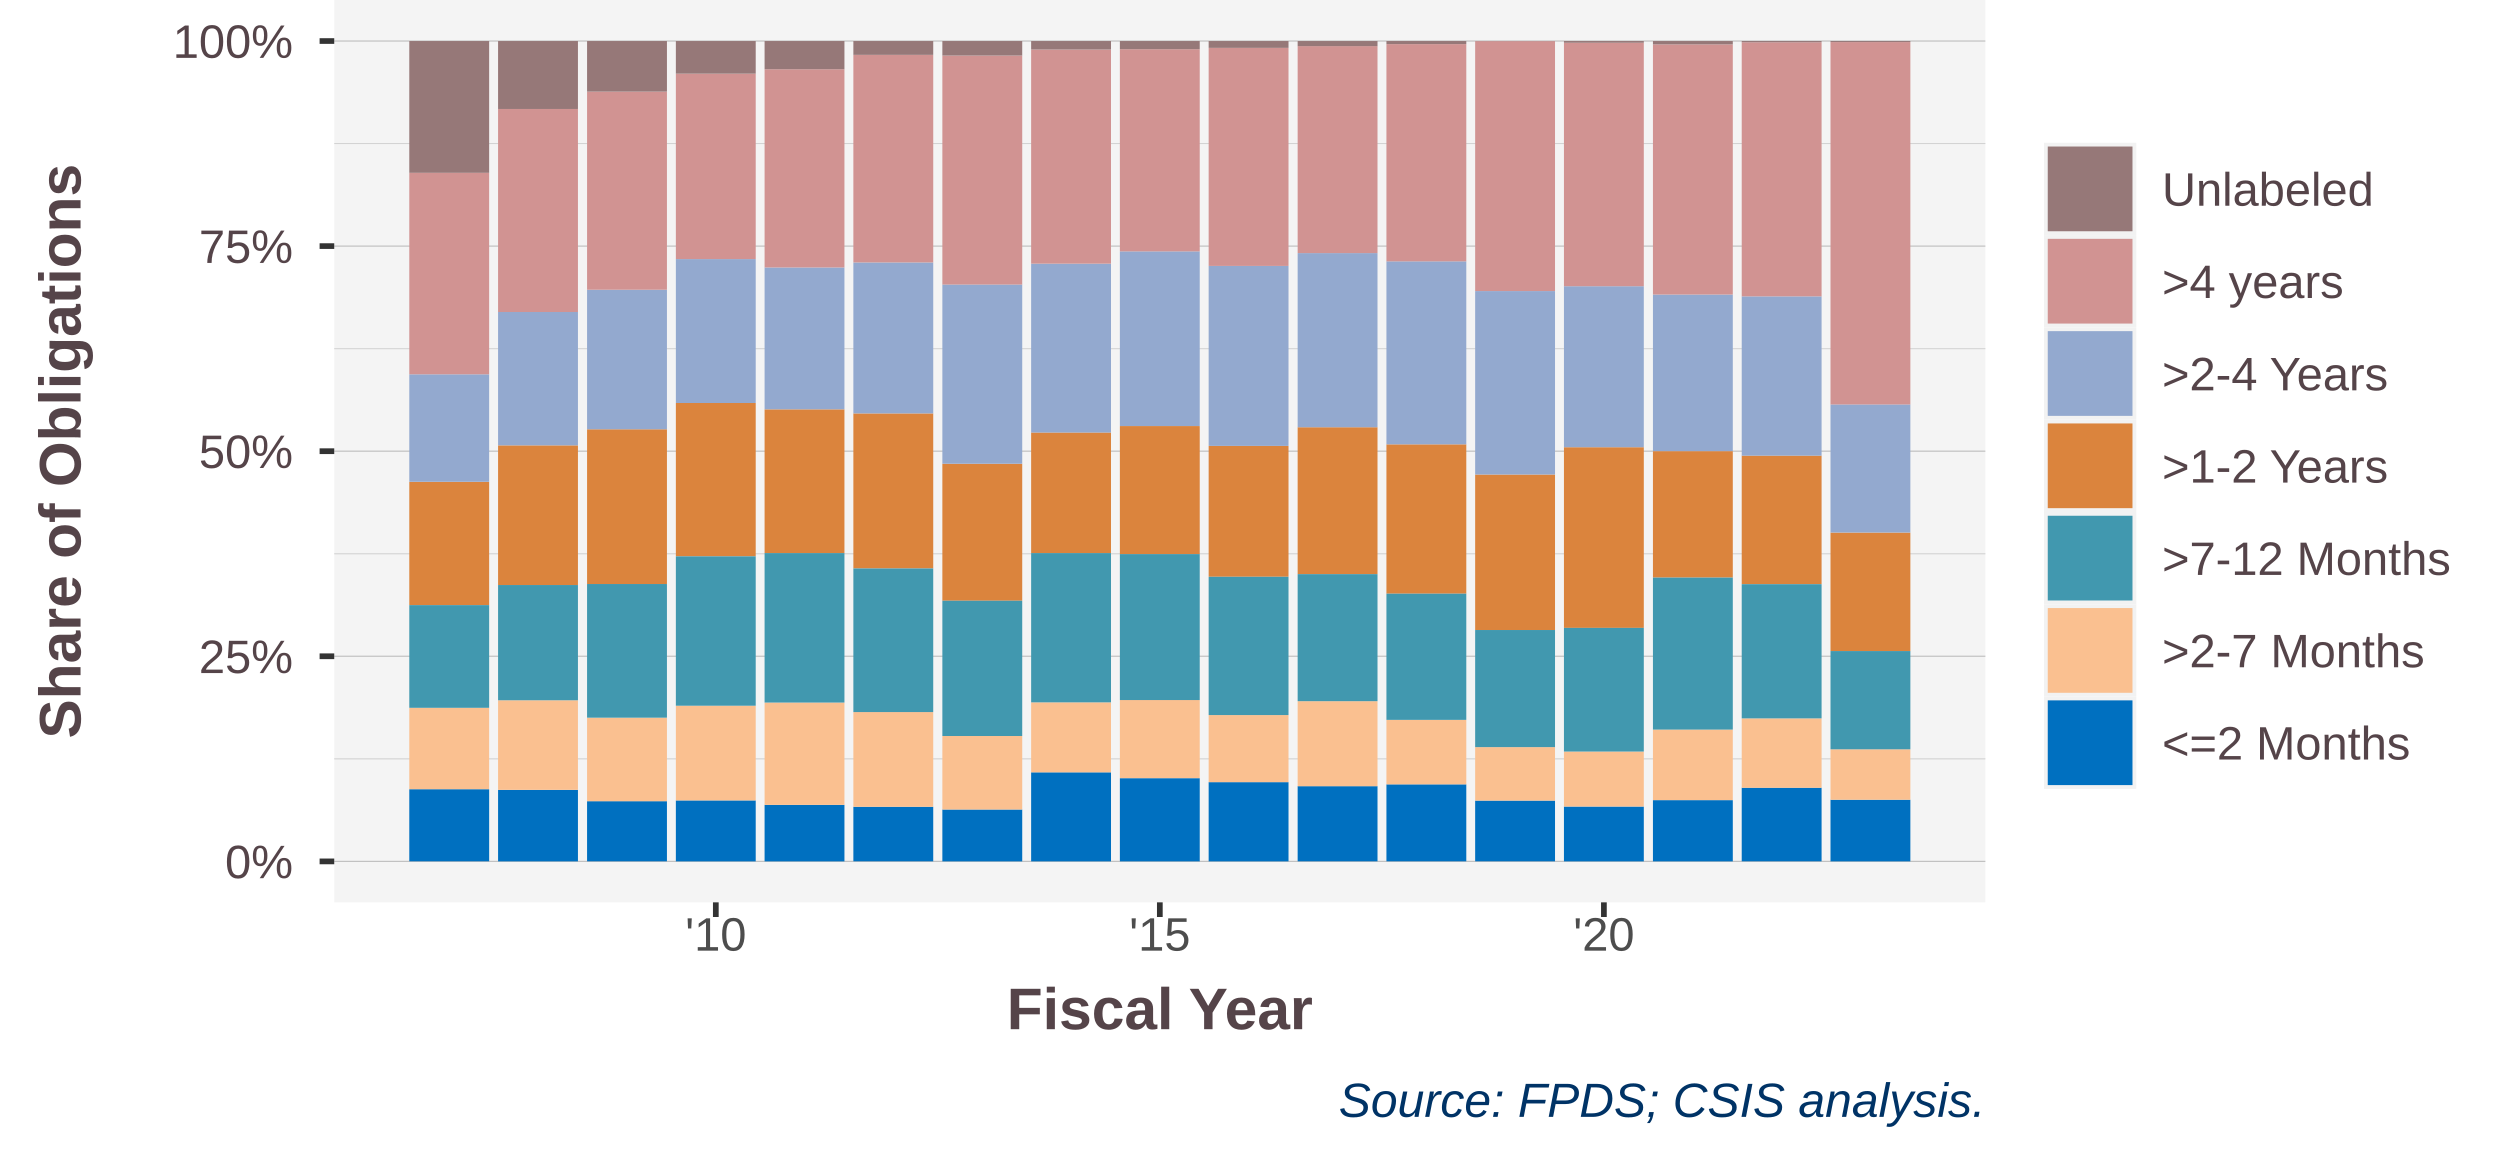
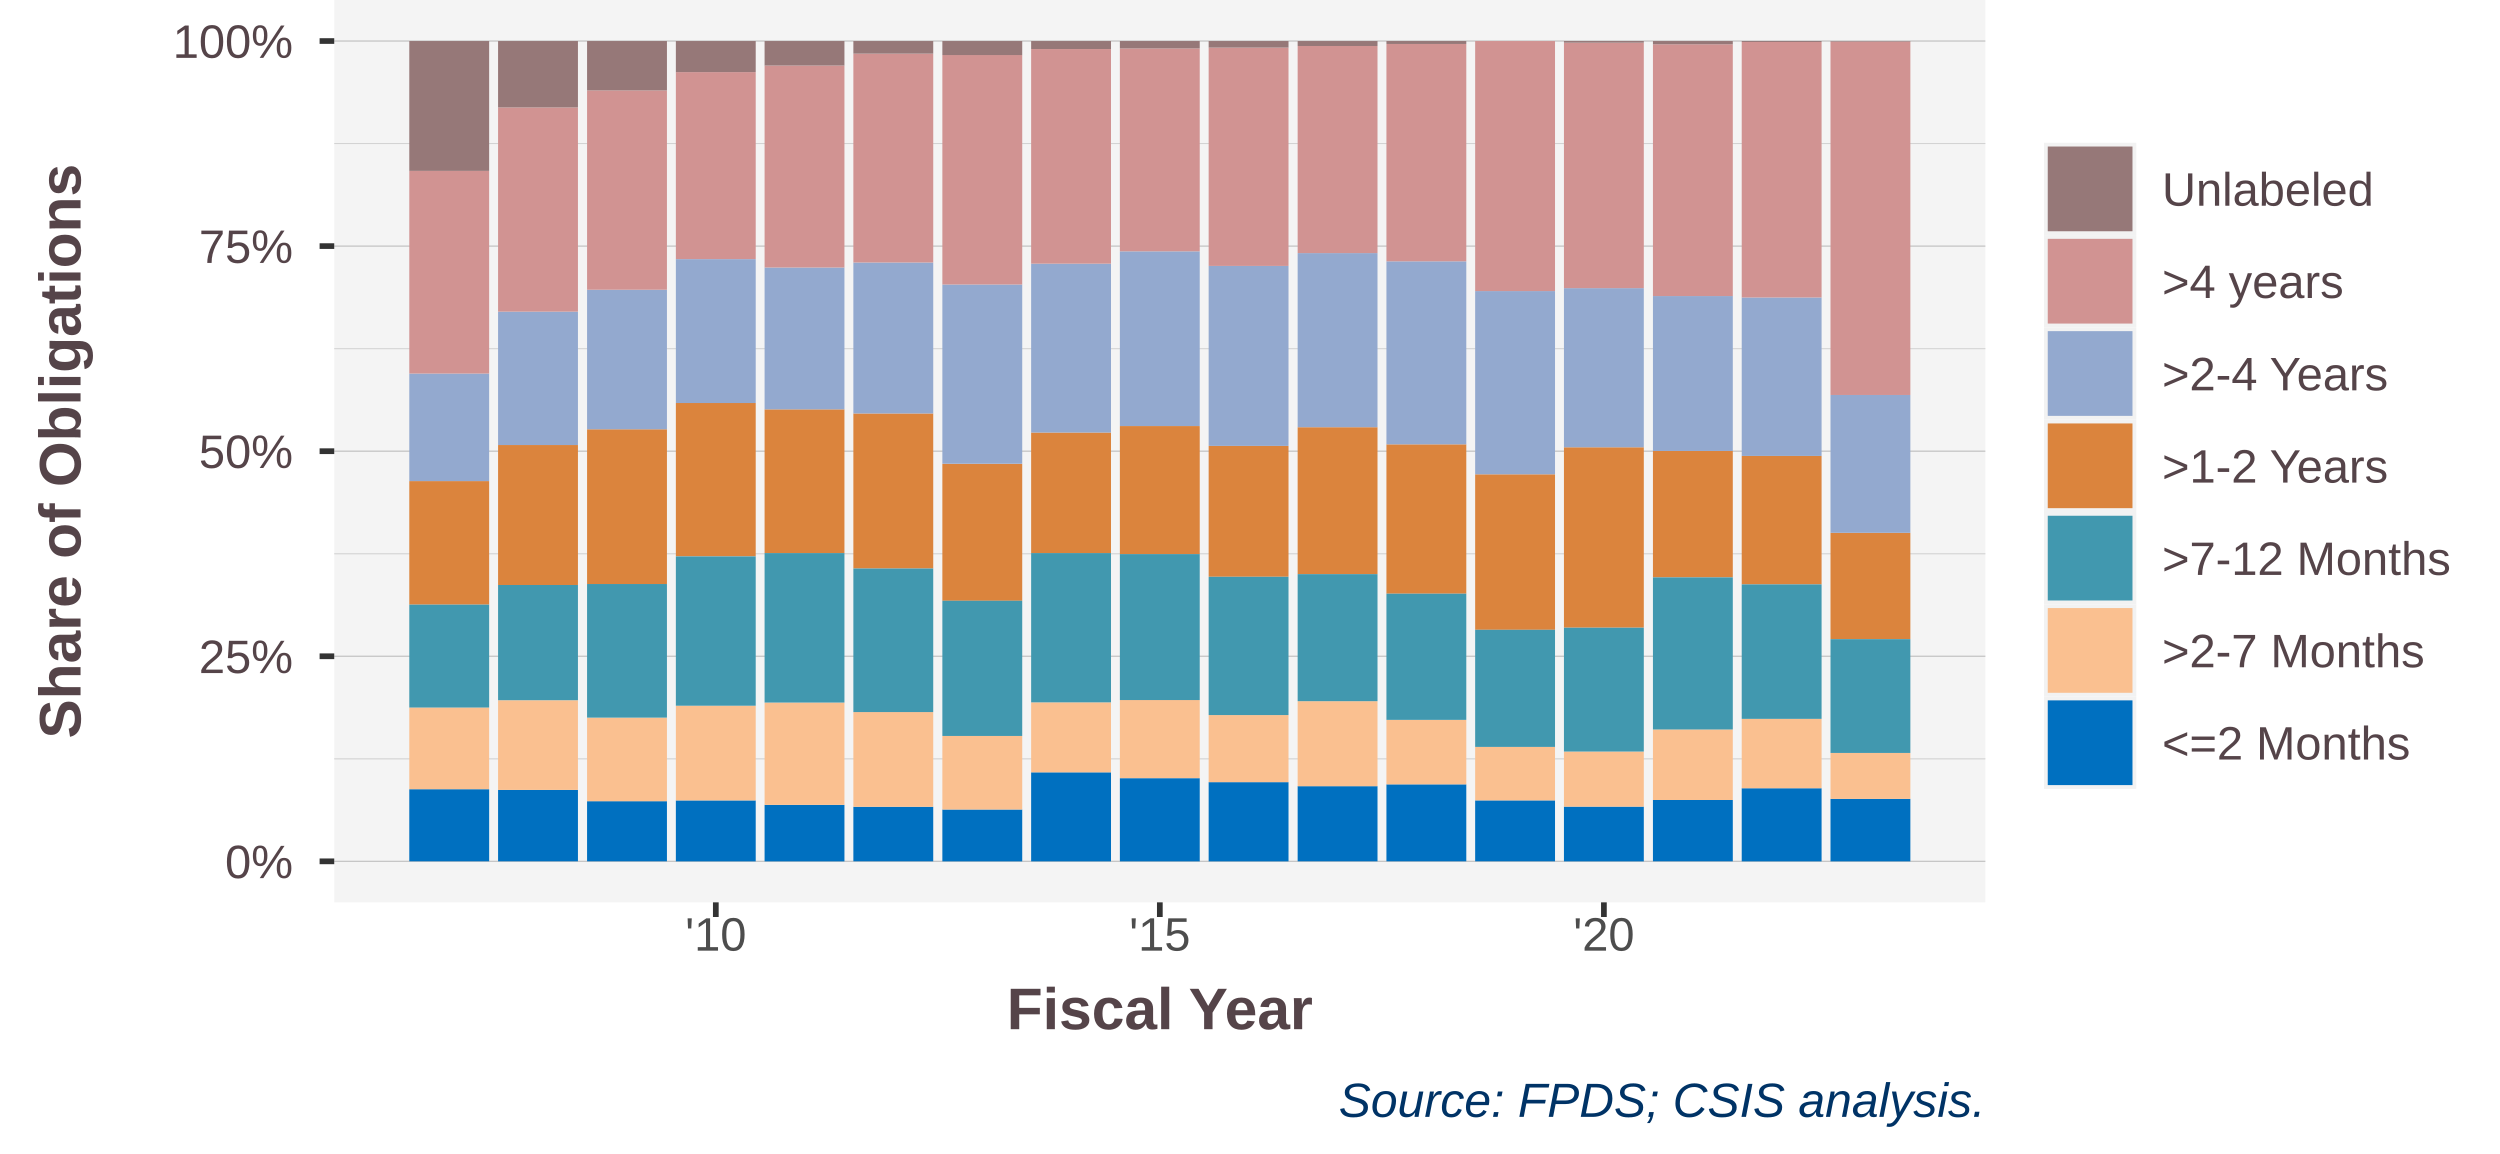
<svg xmlns="http://www.w3.org/2000/svg" class="svglite" width="468.00pt" height="216.00pt" viewBox="0 0 468.00 216.00">
  <defs>
    <style type="text/css">
    .svglite line, .svglite polyline, .svglite polygon, .svglite path, .svglite rect, .svglite circle {
      fill: none;
      stroke: #000000;
      stroke-linecap: round;
      stroke-linejoin: round;
      stroke-miterlimit: 10.00;
    }
    .svglite text {
      white-space: pre;
    }
  </style>
  </defs>
  <rect width="100%" height="100%" style="stroke: none; fill: #FFFFFF;" />
  <defs>
    <clipPath id="cpMC4wMHw0NjguMDB8MC4wMHwyMTYuMDA=">
      <rect x="0.00" y="0.00" width="468.00" height="216.00" />
    </clipPath>
  </defs>
  <g clip-path="url(#cpMC4wMHw0NjguMDB8MC4wMHwyMTYuMDA=)">
    <rect x="0.00" y="-0" width="468.00" height="216.00" style="stroke-width: 1.07; stroke: #FFFFFF; fill: #FFFFFF;" />
  </g>
  <defs>
    <clipPath id="cpNjIuNTd8MzcxLjY3fDAuMDB8MTY4Ljky">
      <rect x="62.57" y="0.00" width="309.09" height="168.92" />
    </clipPath>
  </defs>
  <g clip-path="url(#cpNjIuNTd8MzcxLjY3fDAuMDB8MTY4Ljky)">
    <rect x="62.57" y="-0" width="309.09" height="168.92" style="stroke-width: 1.07; stroke: none; fill: #F4F4F4;" />
    <polyline points="62.57,142.05 371.67,142.05 " style="stroke-width: 0.21; stroke: #D3D3D3; stroke-linecap: butt;" />
    <polyline points="62.57,103.66 371.67,103.66 " style="stroke-width: 0.21; stroke: #D3D3D3; stroke-linecap: butt;" />
    <polyline points="62.57,65.27 371.67,65.27 " style="stroke-width: 0.21; stroke: #D3D3D3; stroke-linecap: butt;" />
    <polyline points="62.57,26.87 371.67,26.87 " style="stroke-width: 0.21; stroke: #D3D3D3; stroke-linecap: butt;" />
-     <polyline points="62.57,161.25 371.67,161.25 " style="stroke-width: 0.21; stroke: #BEBEBE; stroke-linecap: butt;" />
+     <polyline points="62.57,161.24 371.67,161.24 " style="stroke-width: 0.21; stroke: #BEBEBE; stroke-linecap: butt;" />
    <polyline points="62.57,122.85 371.67,122.85 " style="stroke-width: 0.21; stroke: #BEBEBE; stroke-linecap: butt;" />
    <polyline points="62.57,84.46 371.67,84.46 " style="stroke-width: 0.21; stroke: #BEBEBE; stroke-linecap: butt;" />
    <polyline points="62.57,46.07 371.67,46.07 " style="stroke-width: 0.21; stroke: #BEBEBE; stroke-linecap: butt;" />
    <polyline points="62.57,7.68 371.67,7.68 " style="stroke-width: 0.21; stroke: #BEBEBE; stroke-linecap: butt;" />
    <rect x="76.62" y="147.74" width="14.95" height="13.50" style="stroke-width: 1.07; stroke: none; stroke-linecap: butt; stroke-linejoin: miter; fill: #0070C0;" />
-     <rect x="93.24" y="147.87" width="14.95" height="13.38" style="stroke-width: 1.07; stroke: none; stroke-linecap: butt; stroke-linejoin: miter; fill: #0070C0;" />
+     <rect x="93.24" y="147.87" width="14.95" height="13.37" style="stroke-width: 1.07; stroke: none; stroke-linecap: butt; stroke-linejoin: miter; fill: #0070C0;" />
    <rect x="109.90" y="149.98" width="14.95" height="11.26" style="stroke-width: 1.07; stroke: none; stroke-linecap: butt; stroke-linejoin: miter; fill: #0070C0;" />
    <rect x="126.52" y="149.84" width="14.95" height="11.41" style="stroke-width: 1.07; stroke: none; stroke-linecap: butt; stroke-linejoin: miter; fill: #0070C0;" />
    <rect x="143.13" y="150.67" width="14.95" height="10.58" style="stroke-width: 1.07; stroke: none; stroke-linecap: butt; stroke-linejoin: miter; fill: #0070C0;" />
    <rect x="159.75" y="151.03" width="14.95" height="10.21" style="stroke-width: 1.07; stroke: none; stroke-linecap: butt; stroke-linejoin: miter; fill: #0070C0;" />
    <rect x="176.41" y="151.54" width="14.95" height="9.71" style="stroke-width: 1.07; stroke: none; stroke-linecap: butt; stroke-linejoin: miter; fill: #0070C0;" />
    <rect x="193.03" y="144.58" width="14.95" height="16.67" style="stroke-width: 1.07; stroke: none; stroke-linecap: butt; stroke-linejoin: miter; fill: #0070C0;" />
    <rect x="209.64" y="145.68" width="14.95" height="15.57" style="stroke-width: 1.07; stroke: none; stroke-linecap: butt; stroke-linejoin: miter; fill: #0070C0;" />
    <rect x="226.26" y="146.42" width="14.95" height="14.83" style="stroke-width: 1.07; stroke: none; stroke-linecap: butt; stroke-linejoin: miter; fill: #0070C0;" />
    <rect x="242.92" y="147.17" width="14.95" height="14.07" style="stroke-width: 1.07; stroke: none; stroke-linecap: butt; stroke-linejoin: miter; fill: #0070C0;" />
    <rect x="259.54" y="146.83" width="14.95" height="14.41" style="stroke-width: 1.07; stroke: none; stroke-linecap: butt; stroke-linejoin: miter; fill: #0070C0;" />
-     <rect x="276.15" y="149.87" width="14.95" height="11.37" style="stroke-width: 1.07; stroke: none; stroke-linecap: butt; stroke-linejoin: miter; fill: #0070C0;" />
-     <rect x="292.77" y="150.99" width="14.95" height="10.26" style="stroke-width: 1.07; stroke: none; stroke-linecap: butt; stroke-linejoin: miter; fill: #0070C0;" />
-     <rect x="309.43" y="149.79" width="14.95" height="11.46" style="stroke-width: 1.07; stroke: none; stroke-linecap: butt; stroke-linejoin: miter; fill: #0070C0;" />
-     <rect x="326.05" y="147.46" width="14.95" height="13.78" style="stroke-width: 1.07; stroke: none; stroke-linecap: butt; stroke-linejoin: miter; fill: #0070C0;" />
-     <rect x="342.67" y="149.71" width="14.95" height="11.54" style="stroke-width: 1.07; stroke: none; stroke-linecap: butt; stroke-linejoin: miter; fill: #0070C0;" />
-     <rect x="76.62" y="90.20" width="14.95" height="23.08" style="stroke-width: 1.07; stroke: none; stroke-linecap: butt; stroke-linejoin: miter; fill: #DB843D;" />
-     <rect x="93.24" y="83.37" width="14.95" height="26.15" style="stroke-width: 1.07; stroke: none; stroke-linecap: butt; stroke-linejoin: miter; fill: #DB843D;" />
-     <rect x="109.90" y="80.36" width="14.95" height="28.97" style="stroke-width: 1.07; stroke: none; stroke-linecap: butt; stroke-linejoin: miter; fill: #DB843D;" />
+     <rect x="276.15" y="149.83" width="14.95" height="11.41" style="stroke-width: 1.07; stroke: none; stroke-linecap: butt; stroke-linejoin: miter; fill: #0070C0;" />
+     <rect x="292.77" y="151.00" width="14.95" height="10.25" style="stroke-width: 1.07; stroke: none; stroke-linecap: butt; stroke-linejoin: miter; fill: #0070C0;" />
+     <rect x="309.43" y="149.76" width="14.95" height="11.48" style="stroke-width: 1.07; stroke: none; stroke-linecap: butt; stroke-linejoin: miter; fill: #0070C0;" />
+     <rect x="326.05" y="147.56" width="14.95" height="13.69" style="stroke-width: 1.07; stroke: none; stroke-linecap: butt; stroke-linejoin: miter; fill: #0070C0;" />
+     <rect x="342.67" y="149.55" width="14.95" height="11.70" style="stroke-width: 1.07; stroke: none; stroke-linecap: butt; stroke-linejoin: miter; fill: #0070C0;" />
+     <rect x="76.62" y="90.06" width="14.95" height="23.13" style="stroke-width: 1.07; stroke: none; stroke-linecap: butt; stroke-linejoin: miter; fill: #DB843D;" />
+     <rect x="93.24" y="83.31" width="14.95" height="26.20" style="stroke-width: 1.07; stroke: none; stroke-linecap: butt; stroke-linejoin: miter; fill: #DB843D;" />
+     <rect x="109.90" y="80.36" width="14.95" height="28.98" style="stroke-width: 1.07; stroke: none; stroke-linecap: butt; stroke-linejoin: miter; fill: #DB843D;" />
    <rect x="126.52" y="75.44" width="14.95" height="28.71" style="stroke-width: 1.07; stroke: none; stroke-linecap: butt; stroke-linejoin: miter; fill: #DB843D;" />
    <rect x="143.13" y="76.63" width="14.95" height="26.91" style="stroke-width: 1.07; stroke: none; stroke-linecap: butt; stroke-linejoin: miter; fill: #DB843D;" />
-     <rect x="159.75" y="77.39" width="14.95" height="29.03" style="stroke-width: 1.07; stroke: none; stroke-linecap: butt; stroke-linejoin: miter; fill: #DB843D;" />
-     <rect x="176.41" y="86.81" width="14.95" height="25.65" style="stroke-width: 1.07; stroke: none; stroke-linecap: butt; stroke-linejoin: miter; fill: #DB843D;" />
-     <rect x="193.03" y="80.96" width="14.95" height="22.58" style="stroke-width: 1.07; stroke: none; stroke-linecap: butt; stroke-linejoin: miter; fill: #DB843D;" />
+     <rect x="159.75" y="77.40" width="14.95" height="29.03" style="stroke-width: 1.07; stroke: none; stroke-linecap: butt; stroke-linejoin: miter; fill: #DB843D;" />
+     <rect x="176.41" y="86.82" width="14.95" height="25.65" style="stroke-width: 1.07; stroke: none; stroke-linecap: butt; stroke-linejoin: miter; fill: #DB843D;" />
+     <rect x="193.03" y="80.97" width="14.95" height="22.58" style="stroke-width: 1.07; stroke: none; stroke-linecap: butt; stroke-linejoin: miter; fill: #DB843D;" />
    <rect x="209.64" y="79.76" width="14.95" height="23.97" style="stroke-width: 1.07; stroke: none; stroke-linecap: butt; stroke-linejoin: miter; fill: #DB843D;" />
    <rect x="226.26" y="83.47" width="14.95" height="24.50" style="stroke-width: 1.07; stroke: none; stroke-linecap: butt; stroke-linejoin: miter; fill: #DB843D;" />
    <rect x="242.92" y="79.98" width="14.95" height="27.50" style="stroke-width: 1.07; stroke: none; stroke-linecap: butt; stroke-linejoin: miter; fill: #DB843D;" />
    <rect x="259.54" y="83.18" width="14.95" height="27.96" style="stroke-width: 1.07; stroke: none; stroke-linecap: butt; stroke-linejoin: miter; fill: #DB843D;" />
-     <rect x="276.15" y="88.83" width="14.95" height="29.11" style="stroke-width: 1.07; stroke: none; stroke-linecap: butt; stroke-linejoin: miter; fill: #DB843D;" />
-     <rect x="292.77" y="83.72" width="14.95" height="33.82" style="stroke-width: 1.07; stroke: none; stroke-linecap: butt; stroke-linejoin: miter; fill: #DB843D;" />
-     <rect x="309.43" y="84.46" width="14.95" height="23.67" style="stroke-width: 1.07; stroke: none; stroke-linecap: butt; stroke-linejoin: miter; fill: #DB843D;" />
-     <rect x="326.05" y="85.29" width="14.95" height="24.06" style="stroke-width: 1.07; stroke: none; stroke-linecap: butt; stroke-linejoin: miter; fill: #DB843D;" />
-     <rect x="342.67" y="99.70" width="14.95" height="22.19" style="stroke-width: 1.07; stroke: none; stroke-linecap: butt; stroke-linejoin: miter; fill: #DB843D;" />
-     <rect x="76.62" y="70.07" width="14.95" height="20.12" style="stroke-width: 1.07; stroke: none; stroke-linecap: butt; stroke-linejoin: miter; fill: #93A9CF;" />
-     <rect x="93.24" y="58.40" width="14.95" height="24.97" style="stroke-width: 1.07; stroke: none; stroke-linecap: butt; stroke-linejoin: miter; fill: #93A9CF;" />
+     <rect x="276.15" y="88.79" width="14.95" height="29.11" style="stroke-width: 1.07; stroke: none; stroke-linecap: butt; stroke-linejoin: miter; fill: #DB843D;" />
+     <rect x="292.77" y="83.73" width="14.95" height="33.77" style="stroke-width: 1.07; stroke: none; stroke-linecap: butt; stroke-linejoin: miter; fill: #DB843D;" />
+     <rect x="309.43" y="84.42" width="14.95" height="23.67" style="stroke-width: 1.07; stroke: none; stroke-linecap: butt; stroke-linejoin: miter; fill: #DB843D;" />
+     <rect x="326.05" y="85.35" width="14.95" height="24.05" style="stroke-width: 1.07; stroke: none; stroke-linecap: butt; stroke-linejoin: miter; fill: #DB843D;" />
+     <rect x="342.67" y="99.74" width="14.95" height="19.91" style="stroke-width: 1.07; stroke: none; stroke-linecap: butt; stroke-linejoin: miter; fill: #DB843D;" />
+     <rect x="76.62" y="69.93" width="14.95" height="20.13" style="stroke-width: 1.07; stroke: none; stroke-linecap: butt; stroke-linejoin: miter; fill: #93A9CF;" />
+     <rect x="93.24" y="58.34" width="14.95" height="24.97" style="stroke-width: 1.07; stroke: none; stroke-linecap: butt; stroke-linejoin: miter; fill: #93A9CF;" />
    <rect x="109.90" y="54.24" width="14.95" height="26.12" style="stroke-width: 1.07; stroke: none; stroke-linecap: butt; stroke-linejoin: miter; fill: #93A9CF;" />
-     <rect x="126.52" y="48.50" width="14.95" height="26.94" style="stroke-width: 1.07; stroke: none; stroke-linecap: butt; stroke-linejoin: miter; fill: #93A9CF;" />
-     <rect x="143.13" y="50.07" width="14.95" height="26.55" style="stroke-width: 1.07; stroke: none; stroke-linecap: butt; stroke-linejoin: miter; fill: #93A9CF;" />
-     <rect x="159.75" y="49.13" width="14.95" height="28.26" style="stroke-width: 1.07; stroke: none; stroke-linecap: butt; stroke-linejoin: miter; fill: #93A9CF;" />
+     <rect x="126.52" y="48.51" width="14.95" height="26.94" style="stroke-width: 1.07; stroke: none; stroke-linecap: butt; stroke-linejoin: miter; fill: #93A9CF;" />
+     <rect x="143.13" y="50.08" width="14.95" height="26.55" style="stroke-width: 1.07; stroke: none; stroke-linecap: butt; stroke-linejoin: miter; fill: #93A9CF;" />
+     <rect x="159.75" y="49.14" width="14.95" height="28.26" style="stroke-width: 1.07; stroke: none; stroke-linecap: butt; stroke-linejoin: miter; fill: #93A9CF;" />
    <rect x="176.41" y="53.26" width="14.95" height="33.55" style="stroke-width: 1.07; stroke: none; stroke-linecap: butt; stroke-linejoin: miter; fill: #93A9CF;" />
    <rect x="193.03" y="49.36" width="14.95" height="31.61" style="stroke-width: 1.07; stroke: none; stroke-linecap: butt; stroke-linejoin: miter; fill: #93A9CF;" />
    <rect x="209.64" y="47.05" width="14.95" height="32.70" style="stroke-width: 1.07; stroke: none; stroke-linecap: butt; stroke-linejoin: miter; fill: #93A9CF;" />
    <rect x="226.26" y="49.78" width="14.95" height="33.69" style="stroke-width: 1.07; stroke: none; stroke-linecap: butt; stroke-linejoin: miter; fill: #93A9CF;" />
-     <rect x="242.92" y="47.38" width="14.95" height="32.60" style="stroke-width: 1.07; stroke: none; stroke-linecap: butt; stroke-linejoin: miter; fill: #93A9CF;" />
+     <rect x="242.92" y="47.38" width="14.95" height="32.59" style="stroke-width: 1.07; stroke: none; stroke-linecap: butt; stroke-linejoin: miter; fill: #93A9CF;" />
    <rect x="259.54" y="48.92" width="14.95" height="34.26" style="stroke-width: 1.07; stroke: none; stroke-linecap: butt; stroke-linejoin: miter; fill: #93A9CF;" />
-     <rect x="276.15" y="54.49" width="14.95" height="34.34" style="stroke-width: 1.07; stroke: none; stroke-linecap: butt; stroke-linejoin: miter; fill: #93A9CF;" />
-     <rect x="292.77" y="53.58" width="14.95" height="30.14" style="stroke-width: 1.07; stroke: none; stroke-linecap: butt; stroke-linejoin: miter; fill: #93A9CF;" />
-     <rect x="309.43" y="55.14" width="14.95" height="29.31" style="stroke-width: 1.07; stroke: none; stroke-linecap: butt; stroke-linejoin: miter; fill: #93A9CF;" />
-     <rect x="326.05" y="55.48" width="14.95" height="29.82" style="stroke-width: 1.07; stroke: none; stroke-linecap: butt; stroke-linejoin: miter; fill: #93A9CF;" />
-     <rect x="342.67" y="75.71" width="14.95" height="23.98" style="stroke-width: 1.07; stroke: none; stroke-linecap: butt; stroke-linejoin: miter; fill: #93A9CF;" />
-     <rect x="76.62" y="132.50" width="14.95" height="15.24" style="stroke-width: 1.07; stroke: none; stroke-linecap: butt; stroke-linejoin: miter; fill: #FAC090;" />
-     <rect x="93.24" y="131.09" width="14.95" height="16.77" style="stroke-width: 1.07; stroke: none; stroke-linecap: butt; stroke-linejoin: miter; fill: #FAC090;" />
-     <rect x="109.90" y="134.36" width="14.95" height="15.63" style="stroke-width: 1.07; stroke: none; stroke-linecap: butt; stroke-linejoin: miter; fill: #FAC090;" />
+     <rect x="276.15" y="54.49" width="14.95" height="34.30" style="stroke-width: 1.07; stroke: none; stroke-linecap: butt; stroke-linejoin: miter; fill: #93A9CF;" />
+     <rect x="292.77" y="53.94" width="14.95" height="29.79" style="stroke-width: 1.07; stroke: none; stroke-linecap: butt; stroke-linejoin: miter; fill: #93A9CF;" />
+     <rect x="309.43" y="55.42" width="14.95" height="29.00" style="stroke-width: 1.07; stroke: none; stroke-linecap: butt; stroke-linejoin: miter; fill: #93A9CF;" />
+     <rect x="326.05" y="55.69" width="14.95" height="29.66" style="stroke-width: 1.07; stroke: none; stroke-linecap: butt; stroke-linejoin: miter; fill: #93A9CF;" />
+     <rect x="342.67" y="73.94" width="14.95" height="25.80" style="stroke-width: 1.07; stroke: none; stroke-linecap: butt; stroke-linejoin: miter; fill: #93A9CF;" />
+     <rect x="76.62" y="132.44" width="14.95" height="15.30" style="stroke-width: 1.07; stroke: none; stroke-linecap: butt; stroke-linejoin: miter; fill: #FAC090;" />
+     <rect x="93.24" y="131.09" width="14.95" height="16.78" style="stroke-width: 1.07; stroke: none; stroke-linecap: butt; stroke-linejoin: miter; fill: #FAC090;" />
+     <rect x="109.90" y="134.35" width="14.95" height="15.64" style="stroke-width: 1.07; stroke: none; stroke-linecap: butt; stroke-linejoin: miter; fill: #FAC090;" />
    <rect x="126.52" y="132.11" width="14.95" height="17.72" style="stroke-width: 1.07; stroke: none; stroke-linecap: butt; stroke-linejoin: miter; fill: #FAC090;" />
    <rect x="143.13" y="131.52" width="14.95" height="19.15" style="stroke-width: 1.07; stroke: none; stroke-linecap: butt; stroke-linejoin: miter; fill: #FAC090;" />
    <rect x="159.75" y="133.30" width="14.95" height="17.73" style="stroke-width: 1.07; stroke: none; stroke-linecap: butt; stroke-linejoin: miter; fill: #FAC090;" />
    <rect x="176.41" y="137.78" width="14.95" height="13.76" style="stroke-width: 1.07; stroke: none; stroke-linecap: butt; stroke-linejoin: miter; fill: #FAC090;" />
    <rect x="193.03" y="131.48" width="14.95" height="13.10" style="stroke-width: 1.07; stroke: none; stroke-linecap: butt; stroke-linejoin: miter; fill: #FAC090;" />
    <rect x="209.64" y="131.04" width="14.95" height="14.63" style="stroke-width: 1.07; stroke: none; stroke-linecap: butt; stroke-linejoin: miter; fill: #FAC090;" />
    <rect x="226.26" y="133.86" width="14.95" height="12.56" style="stroke-width: 1.07; stroke: none; stroke-linecap: butt; stroke-linejoin: miter; fill: #FAC090;" />
    <rect x="242.92" y="131.26" width="14.95" height="15.92" style="stroke-width: 1.07; stroke: none; stroke-linecap: butt; stroke-linejoin: miter; fill: #FAC090;" />
    <rect x="259.54" y="134.76" width="14.95" height="12.07" style="stroke-width: 1.07; stroke: none; stroke-linecap: butt; stroke-linejoin: miter; fill: #FAC090;" />
-     <rect x="276.15" y="139.86" width="14.95" height="10.01" style="stroke-width: 1.07; stroke: none; stroke-linecap: butt; stroke-linejoin: miter; fill: #FAC090;" />
-     <rect x="292.77" y="140.69" width="14.95" height="10.29" style="stroke-width: 1.07; stroke: none; stroke-linecap: butt; stroke-linejoin: miter; fill: #FAC090;" />
-     <rect x="309.43" y="136.57" width="14.95" height="13.21" style="stroke-width: 1.07; stroke: none; stroke-linecap: butt; stroke-linejoin: miter; fill: #FAC090;" />
-     <rect x="326.05" y="134.48" width="14.95" height="12.99" style="stroke-width: 1.07; stroke: none; stroke-linecap: butt; stroke-linejoin: miter; fill: #FAC090;" />
-     <rect x="342.67" y="140.27" width="14.95" height="9.44" style="stroke-width: 1.07; stroke: none; stroke-linecap: butt; stroke-linejoin: miter; fill: #FAC090;" />
-     <rect x="76.62" y="32.35" width="14.95" height="37.72" style="stroke-width: 1.07; stroke: none; stroke-linecap: butt; stroke-linejoin: miter; fill: #D19392;" />
-     <rect x="93.24" y="20.40" width="14.95" height="38.01" style="stroke-width: 1.07; stroke: none; stroke-linecap: butt; stroke-linejoin: miter; fill: #D19392;" />
-     <rect x="109.90" y="17.15" width="14.95" height="37.09" style="stroke-width: 1.07; stroke: none; stroke-linecap: butt; stroke-linejoin: miter; fill: #D19392;" />
-     <rect x="126.52" y="13.79" width="14.95" height="34.71" style="stroke-width: 1.07; stroke: none; stroke-linecap: butt; stroke-linejoin: miter; fill: #D19392;" />
-     <rect x="143.13" y="12.96" width="14.95" height="37.11" style="stroke-width: 1.07; stroke: none; stroke-linecap: butt; stroke-linejoin: miter; fill: #D19392;" />
-     <rect x="159.75" y="10.27" width="14.95" height="38.86" style="stroke-width: 1.07; stroke: none; stroke-linecap: butt; stroke-linejoin: miter; fill: #D19392;" />
-     <rect x="176.41" y="10.40" width="14.95" height="42.87" style="stroke-width: 1.07; stroke: none; stroke-linecap: butt; stroke-linejoin: miter; fill: #D19392;" />
-     <rect x="193.03" y="9.27" width="14.95" height="40.09" style="stroke-width: 1.07; stroke: none; stroke-linecap: butt; stroke-linejoin: miter; fill: #D19392;" />
-     <rect x="209.64" y="9.21" width="14.95" height="37.85" style="stroke-width: 1.07; stroke: none; stroke-linecap: butt; stroke-linejoin: miter; fill: #D19392;" />
-     <rect x="226.26" y="8.96" width="14.95" height="40.82" style="stroke-width: 1.07; stroke: none; stroke-linecap: butt; stroke-linejoin: miter; fill: #D19392;" />
-     <rect x="242.92" y="8.63" width="14.95" height="38.75" style="stroke-width: 1.07; stroke: none; stroke-linecap: butt; stroke-linejoin: miter; fill: #D19392;" />
-     <rect x="259.54" y="8.26" width="14.95" height="40.67" style="stroke-width: 1.07; stroke: none; stroke-linecap: butt; stroke-linejoin: miter; fill: #D19392;" />
-     <rect x="276.15" y="7.70" width="14.95" height="46.78" style="stroke-width: 1.07; stroke: none; stroke-linecap: butt; stroke-linejoin: miter; fill: #D19392;" />
-     <rect x="292.77" y="7.99" width="14.95" height="45.59" style="stroke-width: 1.07; stroke: none; stroke-linecap: butt; stroke-linejoin: miter; fill: #D19392;" />
-     <rect x="309.43" y="8.31" width="14.95" height="46.83" style="stroke-width: 1.07; stroke: none; stroke-linecap: butt; stroke-linejoin: miter; fill: #D19392;" />
-     <rect x="326.05" y="7.91" width="14.95" height="47.57" style="stroke-width: 1.07; stroke: none; stroke-linecap: butt; stroke-linejoin: miter; fill: #D19392;" />
-     <rect x="342.67" y="7.88" width="14.95" height="67.84" style="stroke-width: 1.07; stroke: none; stroke-linecap: butt; stroke-linejoin: miter; fill: #D19392;" />
-     <rect x="76.62" y="113.28" width="14.95" height="19.22" style="stroke-width: 1.07; stroke: none; stroke-linecap: butt; stroke-linejoin: miter; fill: #4198AF;" />
-     <rect x="93.24" y="109.52" width="14.95" height="21.57" style="stroke-width: 1.07; stroke: none; stroke-linecap: butt; stroke-linejoin: miter; fill: #4198AF;" />
-     <rect x="109.90" y="109.33" width="14.95" height="25.02" style="stroke-width: 1.07; stroke: none; stroke-linecap: butt; stroke-linejoin: miter; fill: #4198AF;" />
-     <rect x="126.52" y="104.15" width="14.95" height="27.96" style="stroke-width: 1.07; stroke: none; stroke-linecap: butt; stroke-linejoin: miter; fill: #4198AF;" />
+     <rect x="276.15" y="139.82" width="14.95" height="10.01" style="stroke-width: 1.07; stroke: none; stroke-linecap: butt; stroke-linejoin: miter; fill: #FAC090;" />
+     <rect x="292.77" y="140.69" width="14.95" height="10.31" style="stroke-width: 1.07; stroke: none; stroke-linecap: butt; stroke-linejoin: miter; fill: #FAC090;" />
+     <rect x="309.43" y="136.55" width="14.95" height="13.21" style="stroke-width: 1.07; stroke: none; stroke-linecap: butt; stroke-linejoin: miter; fill: #FAC090;" />
+     <rect x="326.05" y="134.57" width="14.95" height="12.99" style="stroke-width: 1.07; stroke: none; stroke-linecap: butt; stroke-linejoin: miter; fill: #FAC090;" />
+     <rect x="342.67" y="140.95" width="14.95" height="8.60" style="stroke-width: 1.07; stroke: none; stroke-linecap: butt; stroke-linejoin: miter; fill: #FAC090;" />
+     <rect x="76.62" y="31.99" width="14.95" height="37.94" style="stroke-width: 1.07; stroke: none; stroke-linecap: butt; stroke-linejoin: miter; fill: #D19392;" />
+     <rect x="93.24" y="20.11" width="14.95" height="38.23" style="stroke-width: 1.07; stroke: none; stroke-linecap: butt; stroke-linejoin: miter; fill: #D19392;" />
+     <rect x="109.90" y="16.93" width="14.95" height="37.31" style="stroke-width: 1.07; stroke: none; stroke-linecap: butt; stroke-linejoin: miter; fill: #D19392;" />
+     <rect x="126.52" y="13.50" width="14.95" height="35.00" style="stroke-width: 1.07; stroke: none; stroke-linecap: butt; stroke-linejoin: miter; fill: #D19392;" />
+     <rect x="143.13" y="12.27" width="14.95" height="37.81" style="stroke-width: 1.07; stroke: none; stroke-linecap: butt; stroke-linejoin: miter; fill: #D19392;" />
+     <rect x="159.75" y="10.04" width="14.95" height="39.10" style="stroke-width: 1.07; stroke: none; stroke-linecap: butt; stroke-linejoin: miter; fill: #D19392;" />
+     <rect x="176.41" y="10.30" width="14.95" height="42.96" style="stroke-width: 1.07; stroke: none; stroke-linecap: butt; stroke-linejoin: miter; fill: #D19392;" />
+     <rect x="193.03" y="9.18" width="14.95" height="40.18" style="stroke-width: 1.07; stroke: none; stroke-linecap: butt; stroke-linejoin: miter; fill: #D19392;" />
+     <rect x="209.64" y="9.07" width="14.95" height="37.98" style="stroke-width: 1.07; stroke: none; stroke-linecap: butt; stroke-linejoin: miter; fill: #D19392;" />
+     <rect x="226.26" y="8.91" width="14.95" height="40.87" style="stroke-width: 1.07; stroke: none; stroke-linecap: butt; stroke-linejoin: miter; fill: #D19392;" />
+     <rect x="242.92" y="8.61" width="14.95" height="38.77" style="stroke-width: 1.07; stroke: none; stroke-linecap: butt; stroke-linejoin: miter; fill: #D19392;" />
+     <rect x="259.54" y="8.23" width="14.95" height="40.69" style="stroke-width: 1.07; stroke: none; stroke-linecap: butt; stroke-linejoin: miter; fill: #D19392;" />
+     <rect x="276.15" y="7.68" width="14.95" height="46.81" style="stroke-width: 1.07; stroke: none; stroke-linecap: butt; stroke-linejoin: miter; fill: #D19392;" />
+     <rect x="292.77" y="7.99" width="14.95" height="45.95" style="stroke-width: 1.07; stroke: none; stroke-linecap: butt; stroke-linejoin: miter; fill: #D19392;" />
+     <rect x="309.43" y="8.29" width="14.95" height="47.13" style="stroke-width: 1.07; stroke: none; stroke-linecap: butt; stroke-linejoin: miter; fill: #D19392;" />
+     <rect x="326.05" y="7.86" width="14.95" height="47.83" style="stroke-width: 1.07; stroke: none; stroke-linecap: butt; stroke-linejoin: miter; fill: #D19392;" />
+     <rect x="342.67" y="7.78" width="14.95" height="66.16" style="stroke-width: 1.07; stroke: none; stroke-linecap: butt; stroke-linejoin: miter; fill: #D19392;" />
+     <rect x="76.62" y="113.19" width="14.95" height="19.26" style="stroke-width: 1.07; stroke: none; stroke-linecap: butt; stroke-linejoin: miter; fill: #4198AF;" />
+     <rect x="93.24" y="109.51" width="14.95" height="21.57" style="stroke-width: 1.07; stroke: none; stroke-linecap: butt; stroke-linejoin: miter; fill: #4198AF;" />
+     <rect x="109.90" y="109.33" width="14.95" height="25.01" style="stroke-width: 1.07; stroke: none; stroke-linecap: butt; stroke-linejoin: miter; fill: #4198AF;" />
+     <rect x="126.52" y="104.16" width="14.95" height="27.95" style="stroke-width: 1.07; stroke: none; stroke-linecap: butt; stroke-linejoin: miter; fill: #4198AF;" />
    <rect x="143.13" y="103.54" width="14.95" height="27.98" style="stroke-width: 1.07; stroke: none; stroke-linecap: butt; stroke-linejoin: miter; fill: #4198AF;" />
-     <rect x="159.75" y="106.42" width="14.95" height="26.88" style="stroke-width: 1.07; stroke: none; stroke-linecap: butt; stroke-linejoin: miter; fill: #4198AF;" />
-     <rect x="176.41" y="112.46" width="14.95" height="25.32" style="stroke-width: 1.07; stroke: none; stroke-linecap: butt; stroke-linejoin: miter; fill: #4198AF;" />
+     <rect x="159.75" y="106.43" width="14.95" height="26.87" style="stroke-width: 1.07; stroke: none; stroke-linecap: butt; stroke-linejoin: miter; fill: #4198AF;" />
+     <rect x="176.41" y="112.46" width="14.95" height="25.31" style="stroke-width: 1.07; stroke: none; stroke-linecap: butt; stroke-linejoin: miter; fill: #4198AF;" />
    <rect x="193.03" y="103.54" width="14.95" height="27.94" style="stroke-width: 1.07; stroke: none; stroke-linecap: butt; stroke-linejoin: miter; fill: #4198AF;" />
    <rect x="209.64" y="103.73" width="14.95" height="27.32" style="stroke-width: 1.07; stroke: none; stroke-linecap: butt; stroke-linejoin: miter; fill: #4198AF;" />
    <rect x="226.26" y="107.98" width="14.95" height="25.88" style="stroke-width: 1.07; stroke: none; stroke-linecap: butt; stroke-linejoin: miter; fill: #4198AF;" />
    <rect x="242.92" y="107.48" width="14.95" height="23.78" style="stroke-width: 1.07; stroke: none; stroke-linecap: butt; stroke-linejoin: miter; fill: #4198AF;" />
    <rect x="259.54" y="111.14" width="14.95" height="23.62" style="stroke-width: 1.07; stroke: none; stroke-linecap: butt; stroke-linejoin: miter; fill: #4198AF;" />
-     <rect x="276.15" y="117.94" width="14.95" height="21.92" style="stroke-width: 1.07; stroke: none; stroke-linecap: butt; stroke-linejoin: miter; fill: #4198AF;" />
-     <rect x="292.77" y="117.54" width="14.95" height="23.15" style="stroke-width: 1.07; stroke: none; stroke-linecap: butt; stroke-linejoin: miter; fill: #4198AF;" />
-     <rect x="309.43" y="108.13" width="14.95" height="28.45" style="stroke-width: 1.07; stroke: none; stroke-linecap: butt; stroke-linejoin: miter; fill: #4198AF;" />
-     <rect x="326.05" y="109.36" width="14.95" height="25.12" style="stroke-width: 1.07; stroke: none; stroke-linecap: butt; stroke-linejoin: miter; fill: #4198AF;" />
-     <rect x="342.67" y="121.88" width="14.95" height="18.39" style="stroke-width: 1.07; stroke: none; stroke-linecap: butt; stroke-linejoin: miter; fill: #4198AF;" />
-     <rect x="76.62" y="7.68" width="14.95" height="24.67" style="stroke-width: 1.07; stroke: none; stroke-linecap: butt; stroke-linejoin: miter; fill: #967878;" />
-     <rect x="93.24" y="7.68" width="14.95" height="12.72" style="stroke-width: 1.07; stroke: none; stroke-linecap: butt; stroke-linejoin: miter; fill: #967878;" />
-     <rect x="109.90" y="7.68" width="14.95" height="9.47" style="stroke-width: 1.07; stroke: none; stroke-linecap: butt; stroke-linejoin: miter; fill: #967878;" />
-     <rect x="126.52" y="7.68" width="14.95" height="6.11" style="stroke-width: 1.07; stroke: none; stroke-linecap: butt; stroke-linejoin: miter; fill: #967878;" />
-     <rect x="143.13" y="7.68" width="14.95" height="5.28" style="stroke-width: 1.07; stroke: none; stroke-linecap: butt; stroke-linejoin: miter; fill: #967878;" />
-     <rect x="159.75" y="7.68" width="14.95" height="2.59" style="stroke-width: 1.07; stroke: none; stroke-linecap: butt; stroke-linejoin: miter; fill: #967878;" />
-     <rect x="176.41" y="7.68" width="14.95" height="2.72" style="stroke-width: 1.07; stroke: none; stroke-linecap: butt; stroke-linejoin: miter; fill: #967878;" />
-     <rect x="193.03" y="7.68" width="14.95" height="1.59" style="stroke-width: 1.07; stroke: none; stroke-linecap: butt; stroke-linejoin: miter; fill: #967878;" />
-     <rect x="209.64" y="7.68" width="14.95" height="1.53" style="stroke-width: 1.07; stroke: none; stroke-linecap: butt; stroke-linejoin: miter; fill: #967878;" />
-     <rect x="226.26" y="7.68" width="14.95" height="1.28" style="stroke-width: 1.07; stroke: none; stroke-linecap: butt; stroke-linejoin: miter; fill: #967878;" />
-     <rect x="242.92" y="7.68" width="14.95" height="0.96" style="stroke-width: 1.07; stroke: none; stroke-linecap: butt; stroke-linejoin: miter; fill: #967878;" />
-     <rect x="259.54" y="7.68" width="14.95" height="0.58" style="stroke-width: 1.07; stroke: none; stroke-linecap: butt; stroke-linejoin: miter; fill: #967878;" />
-     <rect x="276.15" y="7.68" width="14.95" height="0.027" style="stroke-width: 1.07; stroke: none; stroke-linecap: butt; stroke-linejoin: miter; fill: #967878;" />
-     <rect x="292.77" y="7.68" width="14.95" height="0.32" style="stroke-width: 1.07; stroke: none; stroke-linecap: butt; stroke-linejoin: miter; fill: #967878;" />
-     <rect x="309.43" y="7.68" width="14.95" height="0.63" style="stroke-width: 1.07; stroke: none; stroke-linecap: butt; stroke-linejoin: miter; fill: #967878;" />
-     <rect x="326.05" y="7.68" width="14.95" height="0.23" style="stroke-width: 1.07; stroke: none; stroke-linecap: butt; stroke-linejoin: miter; fill: #967878;" />
-     <rect x="342.67" y="7.68" width="14.95" height="0.20" style="stroke-width: 1.07; stroke: none; stroke-linecap: butt; stroke-linejoin: miter; fill: #967878;" />
+     <rect x="276.15" y="117.90" width="14.95" height="21.92" style="stroke-width: 1.07; stroke: none; stroke-linecap: butt; stroke-linejoin: miter; fill: #4198AF;" />
+     <rect x="292.77" y="117.51" width="14.95" height="23.18" style="stroke-width: 1.07; stroke: none; stroke-linecap: butt; stroke-linejoin: miter; fill: #4198AF;" />
+     <rect x="309.43" y="108.09" width="14.95" height="28.47" style="stroke-width: 1.07; stroke: none; stroke-linecap: butt; stroke-linejoin: miter; fill: #4198AF;" />
+     <rect x="326.05" y="109.40" width="14.95" height="25.17" style="stroke-width: 1.07; stroke: none; stroke-linecap: butt; stroke-linejoin: miter; fill: #4198AF;" />
+     <rect x="342.67" y="119.65" width="14.95" height="21.30" style="stroke-width: 1.07; stroke: none; stroke-linecap: butt; stroke-linejoin: miter; fill: #4198AF;" />
+     <rect x="76.62" y="7.68" width="14.95" height="24.31" style="stroke-width: 1.07; stroke: none; stroke-linecap: butt; stroke-linejoin: miter; fill: #967878;" />
+     <rect x="93.24" y="7.68" width="14.95" height="12.43" style="stroke-width: 1.07; stroke: none; stroke-linecap: butt; stroke-linejoin: miter; fill: #967878;" />
+     <rect x="109.90" y="7.68" width="14.95" height="9.25" style="stroke-width: 1.07; stroke: none; stroke-linecap: butt; stroke-linejoin: miter; fill: #967878;" />
+     <rect x="126.52" y="7.68" width="14.95" height="5.82" style="stroke-width: 1.07; stroke: none; stroke-linecap: butt; stroke-linejoin: miter; fill: #967878;" />
+     <rect x="143.13" y="7.68" width="14.95" height="4.59" style="stroke-width: 1.07; stroke: none; stroke-linecap: butt; stroke-linejoin: miter; fill: #967878;" />
+     <rect x="159.75" y="7.68" width="14.95" height="2.36" style="stroke-width: 1.07; stroke: none; stroke-linecap: butt; stroke-linejoin: miter; fill: #967878;" />
+     <rect x="176.41" y="7.68" width="14.95" height="2.63" style="stroke-width: 1.07; stroke: none; stroke-linecap: butt; stroke-linejoin: miter; fill: #967878;" />
+     <rect x="193.03" y="7.68" width="14.95" height="1.50" style="stroke-width: 1.07; stroke: none; stroke-linecap: butt; stroke-linejoin: miter; fill: #967878;" />
+     <rect x="209.64" y="7.68" width="14.95" height="1.39" style="stroke-width: 1.07; stroke: none; stroke-linecap: butt; stroke-linejoin: miter; fill: #967878;" />
+     <rect x="226.26" y="7.68" width="14.95" height="1.23" style="stroke-width: 1.07; stroke: none; stroke-linecap: butt; stroke-linejoin: miter; fill: #967878;" />
+     <rect x="242.92" y="7.68" width="14.95" height="0.93" style="stroke-width: 1.07; stroke: none; stroke-linecap: butt; stroke-linejoin: miter; fill: #967878;" />
+     <rect x="259.54" y="7.68" width="14.95" height="0.55" style="stroke-width: 1.07; stroke: none; stroke-linecap: butt; stroke-linejoin: miter; fill: #967878;" />
+     <rect x="276.15" y="161.24" width="14.95" height="0.001" style="stroke-width: 1.07; stroke: none; stroke-linecap: butt; stroke-linejoin: miter; fill: #967878;" />
+     <rect x="292.77" y="7.68" width="14.95" height="0.31" style="stroke-width: 1.07; stroke: none; stroke-linecap: butt; stroke-linejoin: miter; fill: #967878;" />
+     <rect x="309.43" y="7.68" width="14.95" height="0.61" style="stroke-width: 1.07; stroke: none; stroke-linecap: butt; stroke-linejoin: miter; fill: #967878;" />
+     <rect x="326.05" y="7.68" width="14.95" height="0.18" style="stroke-width: 1.07; stroke: none; stroke-linecap: butt; stroke-linejoin: miter; fill: #967878;" />
+     <rect x="342.67" y="7.68" width="14.95" height="0.10" style="stroke-width: 1.07; stroke: none; stroke-linecap: butt; stroke-linejoin: miter; fill: #967878;" />
  </g>
  <g clip-path="url(#cpMC4wMHw0NjguMDB8MC4wMHwyMTYuMDA=)">
-     <text x="54.85" y="164.40" text-anchor="end" style="font-size: 8.80px;fill: #554449; font-family: &quot;Arial&quot;;" textLength="12.72px" lengthAdjust="spacingAndGlyphs">0%</text>
+     <text x="54.85" y="164.39" text-anchor="end" style="font-size: 8.80px;fill: #554449; font-family: &quot;Arial&quot;;" textLength="12.72px" lengthAdjust="spacingAndGlyphs">0%</text>
    <text x="54.85" y="126.00" text-anchor="end" style="font-size: 8.80px;fill: #554449; font-family: &quot;Arial&quot;;" textLength="17.62px" lengthAdjust="spacingAndGlyphs">25%</text>
    <text x="54.85" y="87.61" text-anchor="end" style="font-size: 8.80px;fill: #554449; font-family: &quot;Arial&quot;;" textLength="17.62px" lengthAdjust="spacingAndGlyphs">50%</text>
    <text x="54.85" y="49.22" text-anchor="end" style="font-size: 8.80px;fill: #554449; font-family: &quot;Arial&quot;;" textLength="17.62px" lengthAdjust="spacingAndGlyphs">75%</text>
    <text x="54.85" y="10.83" text-anchor="end" style="font-size: 8.80px;fill: #554449; font-family: &quot;Arial&quot;;" textLength="22.51px" lengthAdjust="spacingAndGlyphs">100%</text>
-     <polyline points="59.83,161.25 62.57,161.25 " style="stroke-width: 1.07; stroke: #333333; stroke-linecap: butt;" />
+     <polyline points="59.83,161.24 62.57,161.24 " style="stroke-width: 1.07; stroke: #333333; stroke-linecap: butt;" />
    <polyline points="59.83,122.85 62.57,122.85 " style="stroke-width: 1.07; stroke: #333333; stroke-linecap: butt;" />
    <polyline points="59.83,84.46 62.57,84.46 " style="stroke-width: 1.07; stroke: #333333; stroke-linecap: butt;" />
    <polyline points="59.83,46.07 62.57,46.07 " style="stroke-width: 1.07; stroke: #333333; stroke-linecap: butt;" />
    <polyline points="59.83,7.68 62.57,7.68 " style="stroke-width: 1.07; stroke: #333333; stroke-linecap: butt;" />
    <polyline points="134.00,171.66 134.00,168.92 " style="stroke-width: 1.07; stroke: #333333; stroke-linecap: butt;" />
    <polyline points="217.12,171.66 217.12,168.92 " style="stroke-width: 1.07; stroke: #333333; stroke-linecap: butt;" />
    <polyline points="300.25,171.66 300.25,168.92 " style="stroke-width: 1.07; stroke: #333333; stroke-linecap: butt;" />
    <text x="134.00" y="177.96" text-anchor="middle" style="font-size: 8.80px;fill: #4D4D4D; font-family: &quot;Arial&quot;;" textLength="11.47px" lengthAdjust="spacingAndGlyphs">'10</text>
    <text x="217.12" y="177.96" text-anchor="middle" style="font-size: 8.80px;fill: #4D4D4D; font-family: &quot;Arial&quot;;" textLength="11.47px" lengthAdjust="spacingAndGlyphs">'15</text>
    <text x="300.25" y="177.96" text-anchor="middle" style="font-size: 8.80px;fill: #4D4D4D; font-family: &quot;Arial&quot;;" textLength="11.47px" lengthAdjust="spacingAndGlyphs">'20</text>
    <text x="217.12" y="192.67" text-anchor="middle" style="font-size: 11.00px; font-weight: bold;fill: #554449; font-family: &quot;Arial&quot;;" textLength="57.31px" lengthAdjust="spacingAndGlyphs">Fiscal Year</text>
    <text transform="translate(15.08,84.46) rotate(-90)" text-anchor="middle" style="font-size: 11.00px; font-weight: bold;fill: #554449; font-family: &quot;Arial&quot;;" textLength="107.60px" lengthAdjust="spacingAndGlyphs">Share of Obligations</text>
    <rect x="382.63" y="21.24" width="78.17" height="126.44" style="stroke-width: 1.07; stroke: none; fill: #FFFFFF;" />
    <rect x="382.63" y="26.72" width="17.28" height="17.28" style="stroke-width: 1.07; stroke: none; fill: #F2F2F2;" />
    <rect x="383.34" y="27.43" width="15.86" height="15.86" style="stroke-width: 1.07; stroke: none; stroke-linecap: butt; stroke-linejoin: miter; fill: #967878;" />
    <rect x="382.63" y="44.00" width="17.28" height="17.28" style="stroke-width: 1.07; stroke: none; fill: #F2F2F2;" />
    <rect x="383.34" y="44.71" width="15.86" height="15.86" style="stroke-width: 1.07; stroke: none; stroke-linecap: butt; stroke-linejoin: miter; fill: #D19392;" />
    <rect x="382.63" y="61.28" width="17.28" height="17.28" style="stroke-width: 1.07; stroke: none; fill: #F2F2F2;" />
    <rect x="383.34" y="61.99" width="15.86" height="15.86" style="stroke-width: 1.07; stroke: none; stroke-linecap: butt; stroke-linejoin: miter; fill: #93A9CF;" />
    <rect x="382.63" y="78.56" width="17.28" height="17.28" style="stroke-width: 1.07; stroke: none; fill: #F2F2F2;" />
    <rect x="383.34" y="79.27" width="15.86" height="15.86" style="stroke-width: 1.07; stroke: none; stroke-linecap: butt; stroke-linejoin: miter; fill: #DB843D;" />
    <rect x="382.63" y="95.84" width="17.28" height="17.28" style="stroke-width: 1.07; stroke: none; fill: #F2F2F2;" />
    <rect x="383.34" y="96.55" width="15.86" height="15.86" style="stroke-width: 1.07; stroke: none; stroke-linecap: butt; stroke-linejoin: miter; fill: #4198AF;" />
    <rect x="382.63" y="113.12" width="17.28" height="17.28" style="stroke-width: 1.07; stroke: none; fill: #F2F2F2;" />
    <rect x="383.34" y="113.83" width="15.86" height="15.86" style="stroke-width: 1.07; stroke: none; stroke-linecap: butt; stroke-linejoin: miter; fill: #FAC090;" />
    <rect x="382.63" y="130.40" width="17.28" height="17.28" style="stroke-width: 1.07; stroke: none; fill: #F2F2F2;" />
    <rect x="383.34" y="131.11" width="15.86" height="15.86" style="stroke-width: 1.07; stroke: none; stroke-linecap: butt; stroke-linejoin: miter; fill: #0070C0;" />
    <text x="404.74" y="38.51" style="font-size: 8.80px;fill: #554449; font-family: &quot;Arial&quot;;" textLength="39.63px" lengthAdjust="spacingAndGlyphs">Unlabeled</text>
    <text x="404.74" y="55.79" style="font-size: 8.80px;fill: #554449; font-family: &quot;Arial&quot;;" textLength="34.01px" lengthAdjust="spacingAndGlyphs">&gt;4 years</text>
    <text x="404.74" y="73.07" style="font-size: 8.80px;fill: #554449; font-family: &quot;Arial&quot;;" textLength="42.34px" lengthAdjust="spacingAndGlyphs">&gt;2-4 Years</text>
    <text x="404.74" y="90.35" style="font-size: 8.80px;fill: #554449; font-family: &quot;Arial&quot;;" textLength="42.34px" lengthAdjust="spacingAndGlyphs">&gt;1-2 Years</text>
    <text x="404.74" y="107.63" style="font-size: 8.80px;fill: #554449; font-family: &quot;Arial&quot;;" textLength="54.07px" lengthAdjust="spacingAndGlyphs">&gt;7-12 Months</text>
    <text x="404.74" y="124.91" style="font-size: 8.80px;fill: #554449; font-family: &quot;Arial&quot;;" textLength="49.18px" lengthAdjust="spacingAndGlyphs">&gt;2-7 Months</text>
    <text x="404.74" y="142.19" style="font-size: 8.80px;fill: #554449; font-family: &quot;Arial&quot;;" textLength="46.49px" lengthAdjust="spacingAndGlyphs">&lt;=2 Months</text>
    <text x="371.67" y="209.08" text-anchor="end" style="font-size: 9.00px; font-style: italic;fill: #003366; font-family: &quot;Arial&quot;;" textLength="121.04px" lengthAdjust="spacingAndGlyphs">Source: FPDS; CSIS analysis.</text>
  </g>
</svg>
